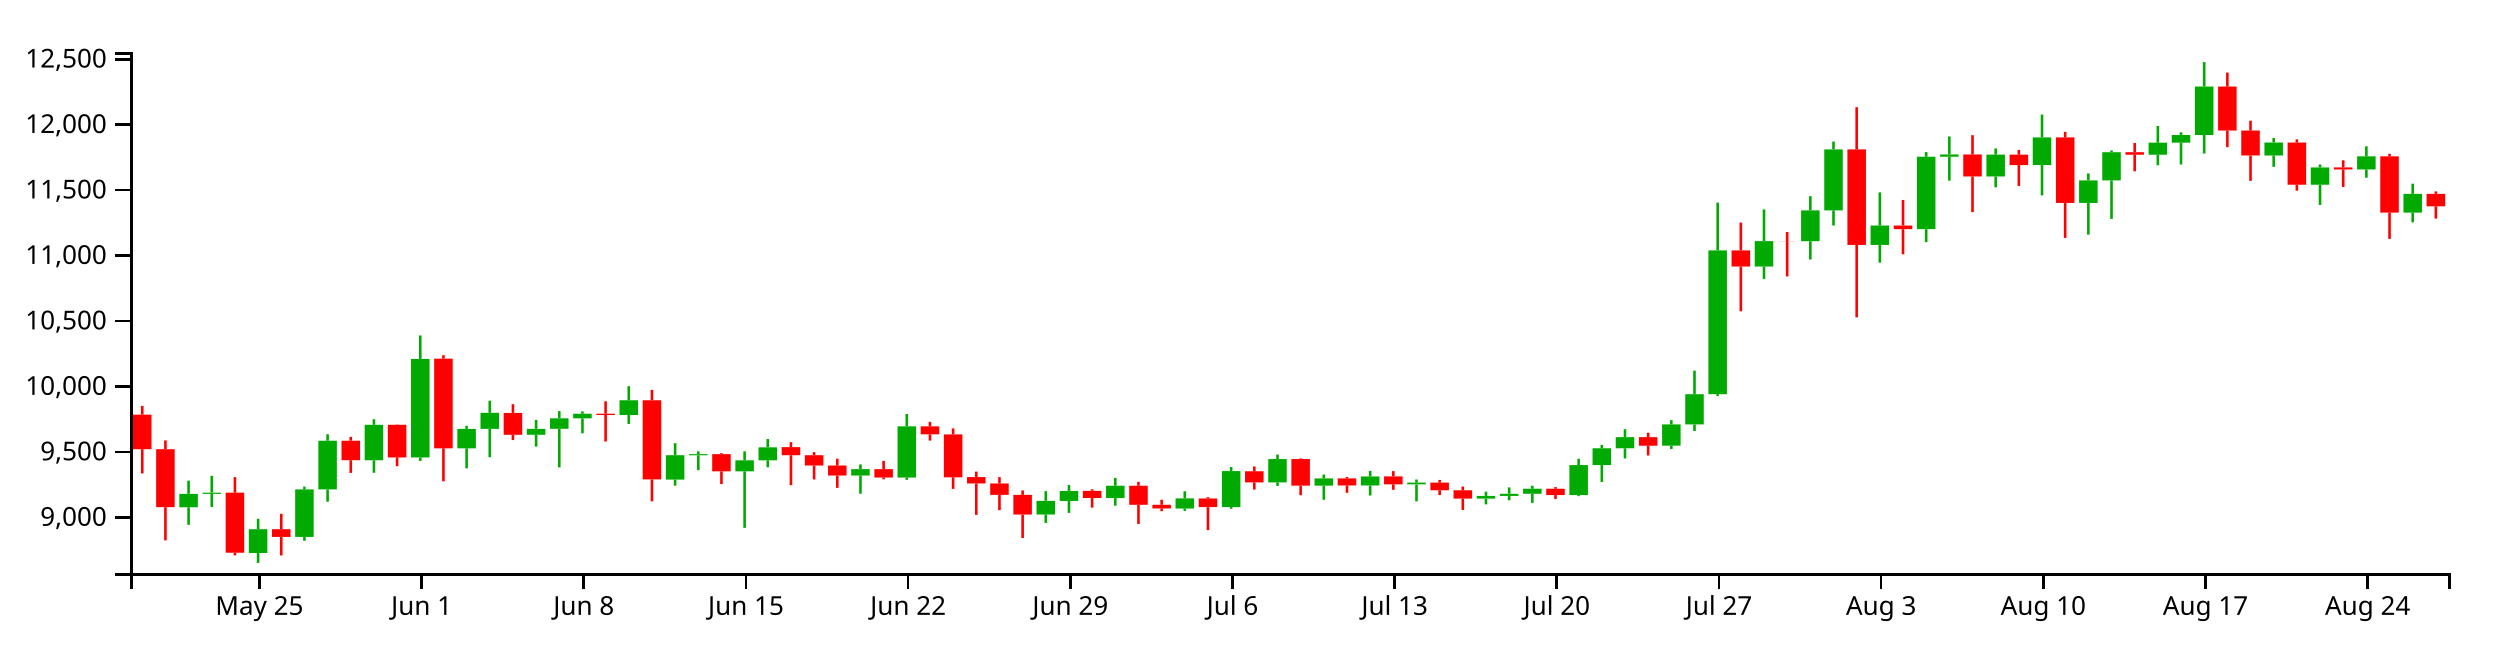
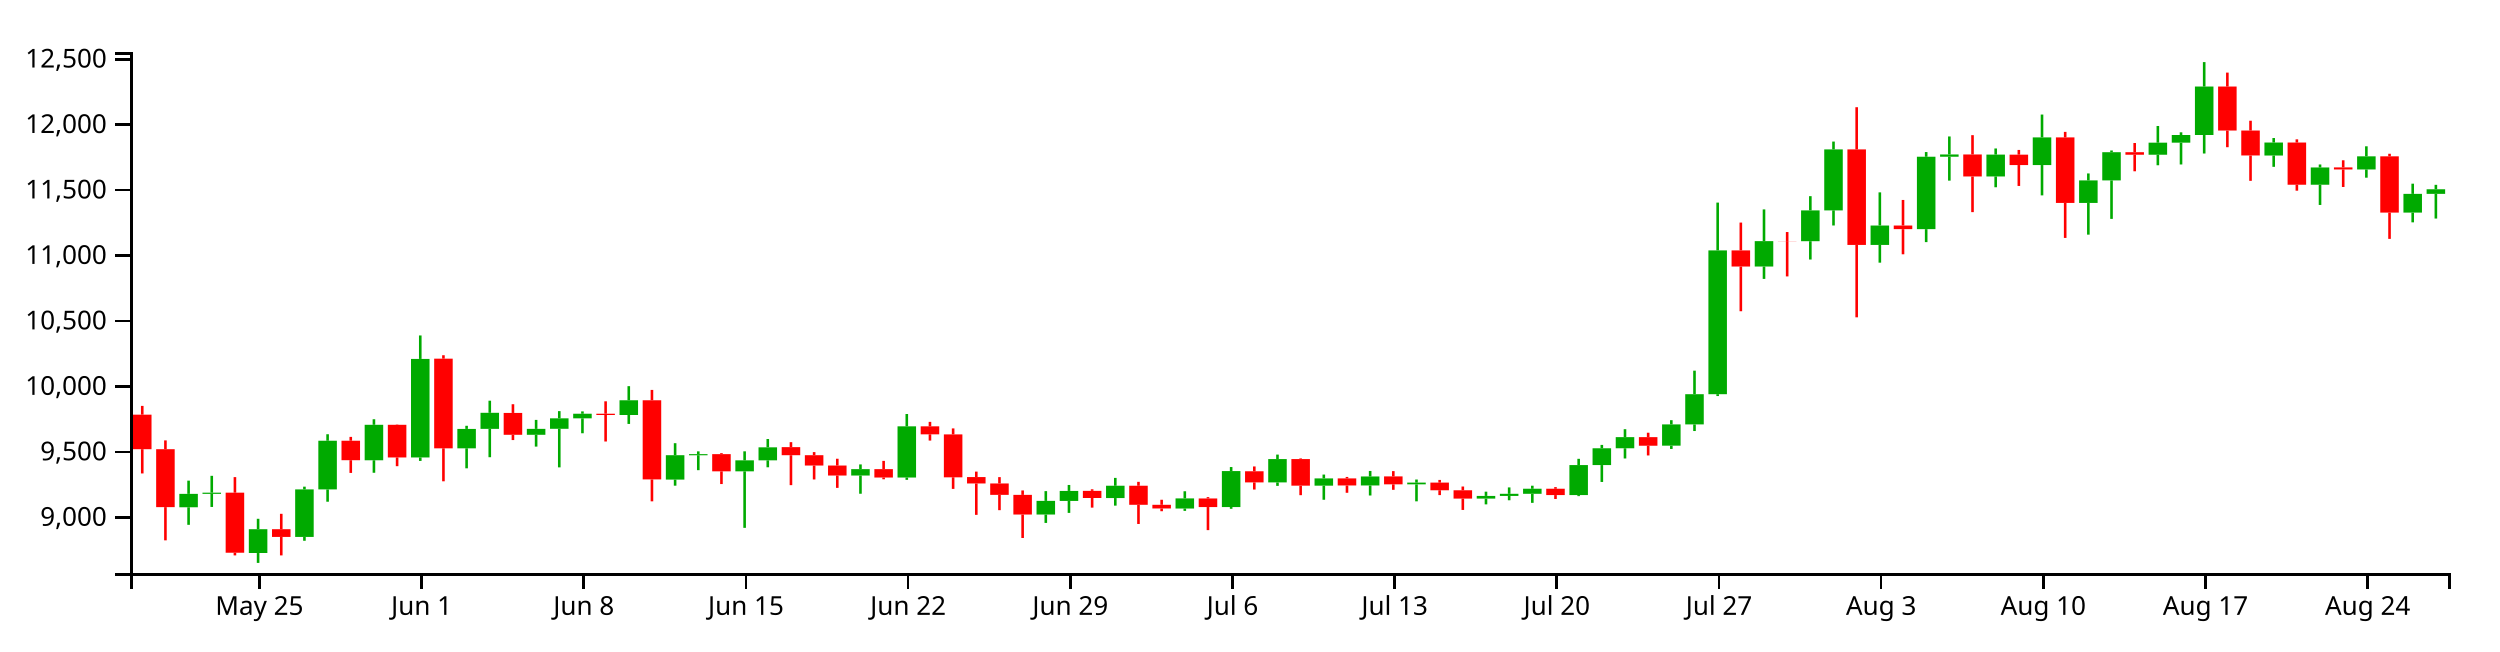
<svg xmlns="http://www.w3.org/2000/svg" version="1.1" width="960" height="250">
  <g transform="translate(50,20)">
    <style>.axis path,.axis line{fill:none;stroke:#000;shape-rendering:crispEdges;}path.candle{stroke:#000000;}path.candle.body{stroke-width:0;}path.candle.up{fill:#00AA00;stroke:#00AA00;}path.candle.down{fill:#FF0000;stroke:#FF0000;}</style>
    <g class="candlestick">
      <g class="data">
-         <path class="candle body up" d="M 18.86 174.798 l 7.117 0 L 25.978 169.646 l -7.117 0 L 18.86 174.798 M 27.757 169.646 l 7.117 0 L 34.874 169.186 l -7.117 0 L 27.757 169.646 M 45.55 192.362 l 7.117 0 L 52.667 183.202 l -7.117 0 L 45.55 192.362 M 63.343 186.186 l 7.117 0 L 70.46 167.933 l -7.117 0 L 63.343 186.186 M 72.239 167.933 l 7.117 0 L 79.356 149.241 l -7.117 0 L 72.239 167.933 M 90.032 156.746 l 7.117 0 L 97.149 143.116 l -7.117 0 L 90.032 156.746 M 107.825 155.657 l 7.117 0 L 114.942 117.826 l -7.117 0 L 107.825 155.657 M 125.618 152.15 l 7.117 0 L 132.735 144.699 l -7.117 0 L 125.618 152.15 M 134.514 144.695 l 7.117 0 L 141.631 138.524 l -7.117 0 L 134.514 144.695 M 152.307 146.964 l 7.117 0 L 159.424 144.696 l -7.117 0 L 152.307 146.964 M 161.204 144.668 l 7.117 0 L 168.321 140.639 l -7.117 0 L 161.204 144.668 M 170.1 140.639 l 7.117 0 L 177.217 138.879 l -7.117 0 L 170.1 140.639 M 187.893 139.36 l 7.117 0 L 195.01 133.701 l -7.117 0 L 187.893 139.36 M 205.686 164.172 l 7.117 0 L 212.803 154.809 l -7.117 0 L 205.686 164.172 M 214.582 154.818 l 7.117 0 L 221.699 154.396 l -7.117 0 L 214.582 154.818 M 232.375 160.994 l 7.117 0 L 239.492 156.775 l -7.117 0 L 232.375 160.994 M 241.271 156.774 l 7.117 0 L 248.389 151.769 l -7.117 0 L 241.271 156.774 M 276.857 162.596 l 7.117 0 L 283.974 160.147 l -7.117 0 L 276.857 162.596 M 294.65 163.377 l 7.117 0 L 301.767 143.721 l -7.117 0 L 294.65 163.377 M 348.029 177.589 l 7.117 0 L 355.146 172.343 l -7.117 0 L 348.029 177.589 M 356.925 172.353 l 7.117 0 L 364.042 168.512 l -7.117 0 L 356.925 172.353 M 374.718 171.251 l 7.117 0 L 381.835 166.529 l -7.117 0 L 374.718 171.251 M 401.407 175.287 l 7.117 0 L 408.525 171.382 l -7.117 0 L 401.407 175.287 M 419.2 174.703 l 7.117 0 L 426.317 160.888 l -7.117 0 L 419.2 174.703 M 436.993 165.252 l 7.117 0 L 444.11 156.27 l -7.117 0 L 436.993 165.252 M 454.786 166.508 l 7.117 0 L 461.903 163.697 l -7.117 0 L 454.786 166.508 M 472.579 166.428 l 7.117 0 L 479.696 162.972 l -7.117 0 L 472.579 166.428 M 490.372 165.996 l 7.117 0 L 497.489 165.33 l -7.117 0 L 490.372 165.996 M 517.061 171.47 l 7.117 0 L 524.178 170.434 l -7.117 0 L 517.061 171.47 M 525.958 170.435 l 7.117 0 L 533.075 169.632 l -7.117 0 L 525.958 170.435 M 534.854 169.631 l 7.117 0 L 541.971 167.686 l -7.117 0 L 534.854 169.631 M 552.647 170.109 l 7.117 0 L 559.764 158.586 l -7.117 0 L 552.647 170.109 M 561.543 158.586 l 7.117 0 L 568.661 152.143 l -7.117 0 L 561.543 158.586 M 570.44 152.143 l 7.117 0 L 577.557 147.864 l -7.117 0 L 570.44 152.143 M 588.233 151.141 l 7.117 0 L 595.35 142.98 l -7.117 0 L 588.233 151.141 M 597.129 142.98 l 7.117 0 L 604.246 131.361 l -7.117 0 L 597.129 142.98 M 606.026 131.361 l 7.117 0 L 613.143 76.141 l -7.117 0 L 606.026 131.361 M 623.818 82.359 l 7.117 0 L 630.936 72.593 l -7.117 0 L 623.818 82.359 M 641.611 72.63 l 7.117 0 L 648.729 60.782 l -7.117 0 L 641.611 72.63 M 650.508 60.782 l 7.117 0 L 657.625 37.37 l -7.117 0 L 650.508 60.782 M 668.301 74.059 l 7.117 0 L 675.418 66.596 l -7.117 0 L 668.301 74.059 M 686.094 67.995 l 7.117 0 L 693.211 40.198 l -7.117 0 L 686.094 67.995 M 694.99 40.198 l 7.117 0 L 702.107 39.316 l -7.117 0 L 694.99 40.198 M 712.783 47.767 l 7.117 0 L 719.9 39.368 l -7.117 0 L 712.783 47.767 M 730.576 43.376 l 7.117 0 L 737.693 32.757 l -7.117 0 L 730.576 43.376 M 748.369 57.935 l 7.117 0 L 755.486 49.276 l -7.117 0 L 748.369 57.935 M 757.265 49.276 l 7.117 0 L 764.382 38.434 l -7.117 0 L 757.265 49.276 M 775.058 39.412 l 7.117 0 L 782.175 34.794 l -7.117 0 L 775.058 39.412 M 783.954 34.794 l 7.117 0 L 791.072 31.848 l -7.117 0 L 783.954 34.794 M 792.851 31.849 l 7.117 0 L 799.968 13.241 l -7.117 0 L 792.851 31.849 M 819.54 39.722 l 7.117 0 L 826.657 34.736 l -7.117 0 L 819.54 39.722 M 837.333 50.94 l 7.117 0 L 844.45 44.318 l -7.117 0 L 837.333 50.94 M 855.126 45.064 l 7.117 0 L 862.243 40.033 l -7.117 0 L 855.126 45.064 M 872.919 61.639 l 7.117 0 L 880.036 54.449 l -7.117 0 L 872.919 61.639" />
-         <path class="candle body down" d="M 1.068 139.224 l 7.117 0 L 8.185 152.481 l -7.117 0 L 1.068 139.224 M 9.964 152.481 l 7.117 0 L 17.081 174.741 l -7.117 0 L 9.964 152.481 M 36.653 169.193 l 7.117 0 L 43.77 192.252 l -7.117 0 L 36.653 169.193 M 54.446 183.202 l 7.117 0 L 61.563 186.177 l -7.117 0 L 54.446 183.202 M 81.136 149.242 l 7.117 0 L 88.253 156.722 l -7.117 0 L 81.136 149.242 M 98.928 143.116 l 7.117 0 L 106.046 155.657 l -7.117 0 L 98.928 143.116 M 116.721 117.729 l 7.117 0 L 123.838 152.149 l -7.117 0 L 116.721 117.729 M 143.411 138.57 l 7.117 0 L 150.528 146.965 l -7.117 0 L 143.411 138.57 M 178.996 138.879 l 7.117 0 L 186.114 139.36 l -7.117 0 L 178.996 138.879 M 196.789 133.69 l 7.117 0 L 203.906 164.096 l -7.117 0 L 196.789 133.69 M 223.479 154.396 l 7.117 0 L 230.596 160.994 l -7.117 0 L 223.479 154.396 M 250.168 151.7 l 7.117 0 L 257.285 154.808 l -7.117 0 L 250.168 151.7 M 259.064 154.809 l 7.117 0 L 266.182 158.771 l -7.117 0 L 259.064 154.809 M 267.961 158.771 l 7.117 0 L 275.078 162.596 l -7.117 0 L 267.961 158.771 M 285.754 160.147 l 7.117 0 L 292.871 163.377 l -7.117 0 L 285.754 160.147 M 303.547 143.721 l 7.117 0 L 310.664 146.777 l -7.117 0 L 303.547 143.721 M 312.443 146.806 l 7.117 0 L 319.56 163.287 l -7.117 0 L 312.443 146.806 M 321.339 163.194 l 7.117 0 L 328.457 165.65 l -7.117 0 L 321.339 163.194 M 330.236 165.65 l 7.117 0 L 337.353 170.038 l -7.117 0 L 330.236 165.65 M 339.132 170.038 l 7.117 0 L 346.25 177.589 l -7.117 0 L 339.132 170.038 M 365.822 168.493 l 7.117 0 L 372.939 171.227 l -7.117 0 L 365.822 168.493 M 383.615 166.53 l 7.117 0 L 390.732 173.842 l -7.117 0 L 383.615 166.53 M 392.511 173.842 l 7.117 0 L 399.628 175.263 l -7.117 0 L 392.511 173.842 M 410.304 171.406 l 7.117 0 L 417.421 174.703 l -7.117 0 L 410.304 171.406 M 428.097 160.975 l 7.117 0 L 435.214 165.253 l -7.117 0 L 428.097 160.975 M 445.89 156.27 l 7.117 0 L 453.007 166.507 l -7.117 0 L 445.89 156.27 M 463.683 163.697 l 7.117 0 L 470.8 166.427 l -7.117 0 L 463.683 163.697 M 481.475 162.944 l 7.117 0 L 488.593 165.995 l -7.117 0 L 481.475 162.944 M 499.268 165.33 l 7.117 0 L 506.385 168.258 l -7.117 0 L 499.268 165.33 M 508.165 168.258 l 7.117 0 L 515.282 171.47 l -7.117 0 L 508.165 168.258 M 543.75 167.686 l 7.117 0 L 550.868 170.109 l -7.117 0 L 543.75 167.686 M 579.336 147.864 l 7.117 0 L 586.453 151.156 l -7.117 0 L 579.336 147.864 M 614.922 76.141 l 7.117 0 L 622.039 82.359 l -7.117 0 L 614.922 76.141 M 632.715 72.593 l 7.117 0 L 639.832 72.639 l -7.117 0 L 632.715 72.593 M 659.404 37.37 l 7.117 0 L 666.521 74.06 l -7.117 0 L 659.404 37.37 M 677.197 66.603 l 7.117 0 L 684.314 67.996 l -7.117 0 L 677.197 66.603 M 703.886 39.315 l 7.117 0 L 711.004 47.773 l -7.117 0 L 703.886 39.315 M 721.679 39.388 l 7.117 0 L 728.796 43.377 l -7.117 0 L 721.679 39.388 M 739.472 32.758 l 7.117 0 L 746.589 57.936 l -7.117 0 L 739.472 32.758 M 766.162 38.445 l 7.117 0 L 773.279 39.412 l -7.117 0 L 766.162 38.445 M 801.747 13.24 l 7.117 0 L 808.864 30.138 l -7.117 0 L 801.747 13.24 M 810.644 30.134 l 7.117 0 L 817.761 39.711 l -7.117 0 L 810.644 30.134 M 828.437 34.737 l 7.117 0 L 835.554 50.935 l -7.117 0 L 828.437 34.737 M 846.23 44.29 l 7.117 0 L 853.347 45.063 l -7.117 0 L 846.23 44.29 M 864.022 40.033 l 7.117 0 L 871.14 61.639 l -7.117 0 L 864.022 40.033 M 881.815 54.45 l 7.117 0 L 888.932 59.224 l -7.117 0 L 881.815 54.45" />
+         <path class="candle body up" d="M 18.86 174.798 l 7.117 0 L 25.978 169.646 l -7.117 0 L 18.86 174.798 M 27.757 169.646 l 7.117 0 L 34.874 169.186 l -7.117 0 L 27.757 169.646 M 45.55 192.362 l 7.117 0 L 52.667 183.202 l -7.117 0 L 45.55 192.362 M 63.343 186.186 l 7.117 0 L 70.46 167.933 l -7.117 0 L 63.343 186.186 M 72.239 167.933 l 7.117 0 L 79.356 149.241 l -7.117 0 L 72.239 167.933 M 90.032 156.746 l 7.117 0 L 97.149 143.116 l -7.117 0 L 90.032 156.746 M 107.825 155.657 l 7.117 0 L 114.942 117.826 l -7.117 0 L 107.825 155.657 M 125.618 152.15 l 7.117 0 L 132.735 144.699 l -7.117 0 L 125.618 152.15 M 134.514 144.695 l 7.117 0 L 141.631 138.524 l -7.117 0 L 134.514 144.695 M 152.307 146.964 l 7.117 0 L 159.424 144.696 l -7.117 0 L 152.307 146.964 M 161.204 144.668 l 7.117 0 L 168.321 140.639 l -7.117 0 L 161.204 144.668 M 170.1 140.639 l 7.117 0 L 177.217 138.879 l -7.117 0 L 170.1 140.639 M 187.893 139.36 l 7.117 0 L 195.01 133.701 l -7.117 0 L 187.893 139.36 M 205.686 164.172 l 7.117 0 L 212.803 154.809 l -7.117 0 L 205.686 164.172 M 214.582 154.818 l 7.117 0 L 221.699 154.396 l -7.117 0 L 214.582 154.818 M 232.375 160.994 l 7.117 0 L 239.492 156.775 l -7.117 0 L 232.375 160.994 M 241.271 156.774 l 7.117 0 L 248.389 151.769 l -7.117 0 L 241.271 156.774 M 276.857 162.596 l 7.117 0 L 283.974 160.147 l -7.117 0 L 276.857 162.596 M 294.65 163.377 l 7.117 0 L 301.767 143.721 l -7.117 0 L 294.65 163.377 M 348.029 177.589 l 7.117 0 L 355.146 172.343 l -7.117 0 L 348.029 177.589 M 356.925 172.353 l 7.117 0 L 364.042 168.512 l -7.117 0 L 356.925 172.353 M 374.718 171.251 l 7.117 0 L 381.835 166.529 l -7.117 0 L 374.718 171.251 M 401.407 175.287 l 7.117 0 L 408.525 171.382 l -7.117 0 L 401.407 175.287 M 419.2 174.703 l 7.117 0 L 426.317 160.888 l -7.117 0 L 419.2 174.703 M 436.993 165.252 l 7.117 0 L 444.11 156.27 l -7.117 0 L 436.993 165.252 M 454.786 166.508 l 7.117 0 L 461.903 163.697 l -7.117 0 L 454.786 166.508 M 472.579 166.428 l 7.117 0 L 479.696 162.972 l -7.117 0 L 472.579 166.428 M 490.372 165.996 l 7.117 0 L 497.489 165.33 l -7.117 0 L 490.372 165.996 M 517.061 171.47 l 7.117 0 L 524.178 170.434 l -7.117 0 L 517.061 171.47 M 525.958 170.435 l 7.117 0 L 533.075 169.632 l -7.117 0 L 525.958 170.435 M 534.854 169.631 l 7.117 0 L 541.971 167.686 l -7.117 0 L 534.854 169.631 M 552.647 170.109 l 7.117 0 L 559.764 158.586 l -7.117 0 L 552.647 170.109 M 561.543 158.586 l 7.117 0 L 568.661 152.143 l -7.117 0 L 561.543 158.586 M 570.44 152.143 l 7.117 0 L 577.557 147.864 l -7.117 0 L 570.44 152.143 M 588.233 151.141 l 7.117 0 L 595.35 142.98 l -7.117 0 L 588.233 151.141 M 597.129 142.98 l 7.117 0 L 604.246 131.361 l -7.117 0 L 597.129 142.98 M 606.026 131.361 l 7.117 0 L 613.143 76.141 l -7.117 0 L 606.026 131.361 M 623.818 82.359 l 7.117 0 L 630.936 72.593 l -7.117 0 L 623.818 82.359 M 641.611 72.63 l 7.117 0 L 648.729 60.782 l -7.117 0 L 641.611 72.63 M 650.508 60.782 l 7.117 0 L 657.625 37.37 l -7.117 0 L 650.508 60.782 M 668.301 74.059 l 7.117 0 L 675.418 66.596 l -7.117 0 L 668.301 74.059 M 686.094 67.995 l 7.117 0 L 693.211 40.198 l -7.117 0 L 686.094 67.995 M 694.99 40.198 l 7.117 0 L 702.107 39.316 l -7.117 0 L 694.99 40.198 M 712.783 47.767 l 7.117 0 L 719.9 39.368 l -7.117 0 L 712.783 47.767 M 730.576 43.376 l 7.117 0 L 737.693 32.757 l -7.117 0 L 730.576 43.376 M 748.369 57.935 l 7.117 0 L 755.486 49.276 l -7.117 0 L 748.369 57.935 M 757.265 49.276 l 7.117 0 L 764.382 38.434 l -7.117 0 L 757.265 49.276 M 775.058 39.412 l 7.117 0 L 782.175 34.794 l -7.117 0 L 775.058 39.412 M 783.954 34.794 l 7.117 0 L 791.072 31.848 l -7.117 0 L 783.954 34.794 M 792.851 31.849 l 7.117 0 L 799.968 13.241 l -7.117 0 L 792.851 31.849 M 819.54 39.722 l 7.117 0 L 826.657 34.736 l -7.117 0 L 819.54 39.722 M 837.333 50.94 l 7.117 0 L 844.45 44.318 l -7.117 0 L 837.333 50.94 M 855.126 45.064 l 7.117 0 L 862.243 40.033 l -7.117 0 L 855.126 45.064 M 872.919 61.639 l 7.117 0 L 880.036 54.449 l -7.117 0 L 872.919 61.639 M 881.815 54.45 l 7.117 0 L 888.932 52.687 l -7.117 0 L 881.815 54.45" />
+         <path class="candle body down" d="M 1.068 139.224 l 7.117 0 L 8.185 152.481 l -7.117 0 L 1.068 139.224 M 9.964 152.481 l 7.117 0 L 17.081 174.741 l -7.117 0 L 9.964 152.481 M 36.653 169.193 l 7.117 0 L 43.77 192.252 l -7.117 0 L 36.653 169.193 M 54.446 183.202 l 7.117 0 L 61.563 186.177 l -7.117 0 L 54.446 183.202 M 81.136 149.242 l 7.117 0 L 88.253 156.722 l -7.117 0 L 81.136 149.242 M 98.928 143.116 l 7.117 0 L 106.046 155.657 l -7.117 0 L 98.928 143.116 M 116.721 117.729 l 7.117 0 L 123.838 152.149 l -7.117 0 L 116.721 117.729 M 143.411 138.57 l 7.117 0 L 150.528 146.965 l -7.117 0 L 143.411 138.57 M 178.996 138.879 l 7.117 0 L 186.114 139.36 l -7.117 0 L 178.996 138.879 M 196.789 133.69 l 7.117 0 L 203.906 164.096 l -7.117 0 L 196.789 133.69 M 223.479 154.396 l 7.117 0 L 230.596 160.994 l -7.117 0 L 223.479 154.396 M 250.168 151.7 l 7.117 0 L 257.285 154.808 l -7.117 0 L 250.168 151.7 M 259.064 154.809 l 7.117 0 L 266.182 158.771 l -7.117 0 L 259.064 154.809 M 267.961 158.771 l 7.117 0 L 275.078 162.596 l -7.117 0 L 267.961 158.771 M 285.754 160.147 l 7.117 0 L 292.871 163.377 l -7.117 0 L 285.754 160.147 M 303.547 143.721 l 7.117 0 L 310.664 146.777 l -7.117 0 L 303.547 143.721 M 312.443 146.806 l 7.117 0 L 319.56 163.287 l -7.117 0 L 312.443 146.806 M 321.339 163.194 l 7.117 0 L 328.457 165.65 l -7.117 0 L 321.339 163.194 M 330.236 165.65 l 7.117 0 L 337.353 170.038 l -7.117 0 L 330.236 165.65 M 339.132 170.038 l 7.117 0 L 346.25 177.589 l -7.117 0 L 339.132 170.038 M 365.822 168.493 l 7.117 0 L 372.939 171.227 l -7.117 0 L 365.822 168.493 M 383.615 166.53 l 7.117 0 L 390.732 173.842 l -7.117 0 L 383.615 166.53 M 392.511 173.842 l 7.117 0 L 399.628 175.263 l -7.117 0 L 392.511 173.842 M 410.304 171.406 l 7.117 0 L 417.421 174.703 l -7.117 0 L 410.304 171.406 M 428.097 160.975 l 7.117 0 L 435.214 165.253 l -7.117 0 L 428.097 160.975 M 445.89 156.27 l 7.117 0 L 453.007 166.507 l -7.117 0 L 445.89 156.27 M 463.683 163.697 l 7.117 0 L 470.8 166.427 l -7.117 0 L 463.683 163.697 M 481.475 162.944 l 7.117 0 L 488.593 165.995 l -7.117 0 L 481.475 162.944 M 499.268 165.33 l 7.117 0 L 506.385 168.258 l -7.117 0 L 499.268 165.33 M 508.165 168.258 l 7.117 0 L 515.282 171.47 l -7.117 0 L 508.165 168.258 M 543.75 167.686 l 7.117 0 L 550.868 170.109 l -7.117 0 L 543.75 167.686 M 579.336 147.864 l 7.117 0 L 586.453 151.156 l -7.117 0 L 579.336 147.864 M 614.922 76.141 l 7.117 0 L 622.039 82.359 l -7.117 0 L 614.922 76.141 M 632.715 72.593 l 7.117 0 L 639.832 72.639 l -7.117 0 L 632.715 72.593 M 659.404 37.37 l 7.117 0 L 666.521 74.06 l -7.117 0 L 659.404 37.37 M 677.197 66.603 l 7.117 0 L 684.314 67.996 l -7.117 0 L 677.197 66.603 M 703.886 39.315 l 7.117 0 L 711.004 47.773 l -7.117 0 L 703.886 39.315 M 721.679 39.388 l 7.117 0 L 728.796 43.377 l -7.117 0 L 721.679 39.388 M 739.472 32.758 l 7.117 0 L 746.589 57.936 l -7.117 0 L 739.472 32.758 M 766.162 38.445 l 7.117 0 L 773.279 39.412 l -7.117 0 L 766.162 38.445 M 801.747 13.24 l 7.117 0 L 808.864 30.138 l -7.117 0 L 801.747 13.24 M 810.644 30.134 l 7.117 0 L 817.761 39.711 l -7.117 0 L 810.644 30.134 M 828.437 34.737 l 7.117 0 L 835.554 50.935 l -7.117 0 L 828.437 34.737 M 846.23 44.29 l 7.117 0 L 853.347 45.063 l -7.117 0 L 846.23 44.29 M 864.022 40.033 l 7.117 0 L 871.14 61.639 l -7.117 0 L 864.022 40.033" />
        <path class="candle body equal" />
-         <path class="candle wick up" d="M 22.419 164.568 L 22.419 169.646 M 22.419 174.798 L 22.419 181.535 M 31.315 162.716 L 31.315 169.186 M 31.315 169.646 L 31.315 174.673 M 49.108 179.215 L 49.108 183.202 M 49.108 192.362 L 49.108 196.154 M 66.901 166.881 L 66.901 167.933 M 66.901 186.186 L 66.901 187.657 M 75.798 146.748 L 75.798 149.241 M 75.798 167.933 L 75.798 172.662 M 93.591 140.99 L 93.591 143.116 M 93.591 156.746 L 93.591 161.54 M 111.383 108.816 L 111.383 117.826 M 111.383 155.657 L 111.383 156.994 M 129.176 143.504 L 129.176 144.699 M 129.176 152.15 L 129.176 159.832 M 138.073 133.87 L 138.073 138.524 M 138.073 144.695 L 138.073 155.57 M 155.866 141.242 L 155.866 144.696 M 155.866 146.964 L 155.866 151.495 M 164.762 137.874 L 164.762 140.639 M 164.762 144.668 L 164.762 159.468 M 173.659 137.974 L 173.659 138.879 M 173.659 140.639 L 173.659 146.37 M 191.451 128.286 L 191.451 133.701 M 191.451 139.36 L 191.451 142.791 M 209.244 150.184 L 209.244 154.809 M 209.244 164.172 L 209.244 166.503 M 218.141 153.321 L 218.141 154.396 M 218.141 154.818 L 218.141 160.547 M 235.934 153.307 L 235.934 156.775 M 235.934 160.994 L 235.934 182.694 M 244.83 148.582 L 244.83 151.769 M 244.83 156.774 L 244.83 159.436 M 280.416 158.335 L 280.416 160.147 M 280.416 162.596 L 280.416 169.598 M 298.209 138.98 L 298.209 143.721 M 298.209 163.377 L 298.209 164.262 M 351.587 168.59 L 351.587 172.343 M 351.587 177.589 L 351.587 180.804 M 360.484 166.227 L 360.484 168.512 M 360.484 172.353 L 360.484 176.952 M 378.277 163.513 L 378.277 166.529 M 378.277 171.251 L 378.277 174.166 M 404.966 168.641 L 404.966 171.382 M 404.966 175.287 L 404.966 176.179 M 422.759 159.34 L 422.759 160.888 M 422.759 174.703 L 422.759 175.381 M 440.552 154.564 L 440.552 156.27 M 440.552 165.252 L 440.552 166.579 M 458.345 162.232 L 458.345 163.697 M 458.345 166.508 L 458.345 171.908 M 476.138 160.848 L 476.138 162.972 M 476.138 166.428 L 476.138 170.274 M 493.93 164.139 L 493.93 165.33 M 493.93 165.996 L 493.93 172.512 M 520.62 168.8 L 520.62 170.434 M 520.62 171.47 L 520.62 173.677 M 529.516 167.168 L 529.516 169.632 M 529.516 170.435 L 529.516 172.104 M 538.413 166.515 L 538.413 167.686 M 538.413 169.631 L 538.413 173.097 M 556.206 156.186 L 556.206 158.586 M 556.206 170.109 L 556.206 170.511 M 565.102 150.844 L 565.102 152.143 M 565.102 158.586 L 565.102 165.071 M 573.998 144.811 L 573.998 147.864 M 573.998 152.143 L 573.998 156.056 M 591.791 141.347 L 591.791 142.98 M 591.791 151.141 L 591.791 152.402 M 600.688 122.339 L 600.688 131.361 M 600.688 142.98 L 600.688 145.515 M 609.584 57.796 L 609.584 76.141 M 609.584 131.361 L 609.584 132.082 M 627.377 60.412 L 627.377 72.593 M 627.377 82.359 L 627.377 87.098 M 645.17 55.326 L 645.17 60.782 M 645.17 72.63 L 645.17 79.658 M 654.066 34.362 L 654.066 37.37 M 654.066 60.782 L 654.066 66.587 M 671.859 53.868 L 671.859 66.596 M 671.859 74.059 L 671.859 80.864 M 689.652 38.387 L 689.652 40.198 M 689.652 67.995 L 689.652 72.971 M 698.549 32.401 L 698.549 39.316 M 698.549 40.198 L 698.549 49.368 M 716.341 37.013 L 716.341 39.368 M 716.341 47.767 L 716.341 51.907 M 734.134 23.988 L 734.134 32.757 M 734.134 43.376 L 734.134 55.024 M 751.927 46.602 L 751.927 49.276 M 751.927 57.935 L 751.927 70.106 M 760.824 37.782 L 760.824 38.434 M 760.824 49.276 L 760.824 64.055 M 778.617 28.379 L 778.617 34.794 M 778.617 39.412 L 778.617 43.461 M 787.513 30.806 L 787.513 31.848 M 787.513 34.794 L 787.513 43.16 M 796.409 3.846 L 796.409 13.241 M 796.409 31.849 L 796.409 38.948 M 823.099 33.004 L 823.099 34.736 M 823.099 39.722 L 823.099 44.064 M 840.892 43.16 L 840.892 44.318 M 840.892 50.94 L 840.892 58.703 M 858.685 36.177 L 858.685 40.033 M 858.685 45.064 L 858.685 48.233 M 876.477 50.534 L 876.477 54.449 M 876.477 61.639 L 876.477 65.38" style="stroke-width: 1px;" />
-         <path class="candle wick down" d="M 4.626 135.863 L 4.626 139.224 M 4.626 152.481 L 4.626 161.803 M 13.523 149.111 L 13.523 152.481 M 13.523 174.741 L 13.523 187.493 M 40.212 163.211 L 40.212 169.193 M 40.212 192.252 L 40.212 193.274 M 58.005 177.304 L 58.005 183.202 M 58.005 186.177 L 58.005 193.274 M 84.694 147.764 L 84.694 149.242 M 84.694 156.722 L 84.694 161.602 M 102.487 143.001 L 102.487 143.116 M 102.487 155.657 L 102.487 159.018 M 120.28 116.408 L 120.28 117.729 M 120.28 152.149 L 120.28 164.82 M 146.969 135.222 L 146.969 138.57 M 146.969 146.965 L 146.969 148.984 M 182.555 134.103 L 182.555 138.879 M 182.555 139.36 L 182.555 149.537 M 200.348 129.729 L 200.348 133.69 M 200.348 164.096 L 200.348 172.512 M 227.037 154.012 L 227.037 154.396 M 227.037 160.994 L 227.037 165.876 M 253.727 149.788 L 253.727 151.7 M 253.727 154.808 L 253.727 166.297 M 262.623 153.609 L 262.623 154.809 M 262.623 158.771 L 262.623 164.116 M 271.519 156.158 L 271.519 158.771 M 271.519 162.596 L 271.519 167.344 M 289.312 156.977 L 289.312 160.147 M 289.312 163.377 L 289.312 164.039 M 307.105 141.996 L 307.105 143.721 M 307.105 146.777 L 307.105 149.183 M 316.002 144.51 L 316.002 146.806 M 316.002 163.287 L 316.002 167.736 M 324.898 161.1 L 324.898 163.194 M 324.898 165.65 L 324.898 177.705 M 333.794 163.211 L 333.794 165.65 M 333.794 170.038 L 333.794 175.907 M 342.691 168.327 L 342.691 170.038 M 342.691 177.589 L 342.691 186.588 M 369.38 167.886 L 369.38 168.493 M 369.38 171.227 L 369.38 174.93 M 387.173 165.023 L 387.173 166.53 M 387.173 173.842 L 387.173 181.209 M 396.07 171.908 L 396.07 173.842 M 396.07 175.263 L 396.07 176.309 M 413.862 170.891 L 413.862 171.406 M 413.862 174.703 L 413.862 183.57 M 431.655 159.118 L 431.655 160.975 M 431.655 165.253 L 431.655 167.987 M 449.448 156.033 L 449.448 156.27 M 449.448 166.507 L 449.448 170.149 M 467.241 163.147 L 467.241 163.697 M 467.241 166.427 L 467.241 169.231 M 485.034 160.908 L 485.034 162.944 M 485.034 165.995 L 485.034 168.093 M 502.827 164.292 L 502.827 165.33 M 502.827 168.258 L 502.827 170.12 M 511.723 166.823 L 511.723 168.258 M 511.723 171.47 L 511.723 175.817 M 547.309 167.056 L 547.309 167.686 M 547.309 170.109 L 547.309 171.607 M 582.895 146.169 L 582.895 147.864 M 582.895 151.156 L 582.895 154.894 M 618.481 65.469 L 618.481 76.141 M 618.481 82.359 L 618.481 99.515 M 636.273 69.1 L 636.273 72.593 M 636.273 72.639 L 636.273 86.143 M 662.963 21.167 L 662.963 37.37 M 662.963 74.06 L 662.963 101.853 M 680.756 56.784 L 680.756 66.603 M 680.756 67.996 L 680.756 77.647 M 707.445 31.901 L 707.445 39.315 M 707.445 47.773 L 707.445 61.459 M 725.238 37.574 L 725.238 39.388 M 725.238 43.377 L 725.238 51.406 M 743.031 30.642 L 743.031 32.758 M 743.031 57.936 L 743.031 71.363 M 769.72 34.915 L 769.72 38.445 M 769.72 39.412 L 769.72 45.772 M 805.306 7.88 L 805.306 13.24 M 805.306 30.138 L 805.306 36.527 M 814.202 26.364 L 814.202 30.134 M 814.202 39.711 L 814.202 49.444 M 831.995 33.507 L 831.995 34.737 M 831.995 50.935 L 831.995 53.224 M 849.788 41.547 L 849.788 44.29 M 849.788 45.063 L 849.788 51.8 M 867.581 39.045 L 867.581 40.033 M 867.581 61.639 L 867.581 71.733 M 885.374 53.486 L 885.374 54.45 M 885.374 59.224 L 885.374 63.923" style="stroke-width: 1px;" />
+         <path class="candle wick up" d="M 22.419 164.568 L 22.419 169.646 M 22.419 174.798 L 22.419 181.535 M 31.315 162.716 L 31.315 169.186 M 31.315 169.646 L 31.315 174.673 M 49.108 179.215 L 49.108 183.202 M 49.108 192.362 L 49.108 196.154 M 66.901 166.881 L 66.901 167.933 M 66.901 186.186 L 66.901 187.657 M 75.798 146.748 L 75.798 149.241 M 75.798 167.933 L 75.798 172.662 M 93.591 140.99 L 93.591 143.116 M 93.591 156.746 L 93.591 161.54 M 111.383 108.816 L 111.383 117.826 M 111.383 155.657 L 111.383 156.994 M 129.176 143.504 L 129.176 144.699 M 129.176 152.15 L 129.176 159.832 M 138.073 133.87 L 138.073 138.524 M 138.073 144.695 L 138.073 155.57 M 155.866 141.242 L 155.866 144.696 M 155.866 146.964 L 155.866 151.495 M 164.762 137.874 L 164.762 140.639 M 164.762 144.668 L 164.762 159.468 M 173.659 137.974 L 173.659 138.879 M 173.659 140.639 L 173.659 146.37 M 191.451 128.286 L 191.451 133.701 M 191.451 139.36 L 191.451 142.791 M 209.244 150.184 L 209.244 154.809 M 209.244 164.172 L 209.244 166.503 M 218.141 153.321 L 218.141 154.396 M 218.141 154.818 L 218.141 160.547 M 235.934 153.307 L 235.934 156.775 M 235.934 160.994 L 235.934 182.694 M 244.83 148.582 L 244.83 151.769 M 244.83 156.774 L 244.83 159.436 M 280.416 158.335 L 280.416 160.147 M 280.416 162.596 L 280.416 169.598 M 298.209 138.98 L 298.209 143.721 M 298.209 163.377 L 298.209 164.262 M 351.587 168.59 L 351.587 172.343 M 351.587 177.589 L 351.587 180.804 M 360.484 166.227 L 360.484 168.512 M 360.484 172.353 L 360.484 176.952 M 378.277 163.513 L 378.277 166.529 M 378.277 171.251 L 378.277 174.166 M 404.966 168.641 L 404.966 171.382 M 404.966 175.287 L 404.966 176.179 M 422.759 159.34 L 422.759 160.888 M 422.759 174.703 L 422.759 175.381 M 440.552 154.564 L 440.552 156.27 M 440.552 165.252 L 440.552 166.579 M 458.345 162.232 L 458.345 163.697 M 458.345 166.508 L 458.345 171.908 M 476.138 160.848 L 476.138 162.972 M 476.138 166.428 L 476.138 170.274 M 493.93 164.139 L 493.93 165.33 M 493.93 165.996 L 493.93 172.512 M 520.62 168.8 L 520.62 170.434 M 520.62 171.47 L 520.62 173.677 M 529.516 167.168 L 529.516 169.632 M 529.516 170.435 L 529.516 172.104 M 538.413 166.515 L 538.413 167.686 M 538.413 169.631 L 538.413 173.097 M 556.206 156.186 L 556.206 158.586 M 556.206 170.109 L 556.206 170.511 M 565.102 150.844 L 565.102 152.143 M 565.102 158.586 L 565.102 165.071 M 573.998 144.811 L 573.998 147.864 M 573.998 152.143 L 573.998 156.056 M 591.791 141.347 L 591.791 142.98 M 591.791 151.141 L 591.791 152.402 M 600.688 122.339 L 600.688 131.361 M 600.688 142.98 L 600.688 145.515 M 609.584 57.796 L 609.584 76.141 M 609.584 131.361 L 609.584 132.082 M 627.377 60.412 L 627.377 72.593 M 627.377 82.359 L 627.377 87.098 M 645.17 55.326 L 645.17 60.782 M 645.17 72.63 L 645.17 79.658 M 654.066 34.362 L 654.066 37.37 M 654.066 60.782 L 654.066 66.587 M 671.859 53.868 L 671.859 66.596 M 671.859 74.059 L 671.859 80.864 M 689.652 38.387 L 689.652 40.198 M 689.652 67.995 L 689.652 72.971 M 698.549 32.401 L 698.549 39.316 M 698.549 40.198 L 698.549 49.368 M 716.341 37.013 L 716.341 39.368 M 716.341 47.767 L 716.341 51.907 M 734.134 23.988 L 734.134 32.757 M 734.134 43.376 L 734.134 55.024 M 751.927 46.602 L 751.927 49.276 M 751.927 57.935 L 751.927 70.106 M 760.824 37.782 L 760.824 38.434 M 760.824 49.276 L 760.824 64.055 M 778.617 28.379 L 778.617 34.794 M 778.617 39.412 L 778.617 43.461 M 787.513 30.806 L 787.513 31.848 M 787.513 34.794 L 787.513 43.16 M 796.409 3.846 L 796.409 13.241 M 796.409 31.849 L 796.409 38.948 M 823.099 33.004 L 823.099 34.736 M 823.099 39.722 L 823.099 44.064 M 840.892 43.16 L 840.892 44.318 M 840.892 50.94 L 840.892 58.703 M 858.685 36.177 L 858.685 40.033 M 858.685 45.064 L 858.685 48.233 M 876.477 50.534 L 876.477 54.449 M 876.477 61.639 L 876.477 65.38 M 885.374 50.975 L 885.374 52.687 M 885.374 54.45 L 885.374 63.923" style="stroke-width: 1px;" />
+         <path class="candle wick down" d="M 4.626 135.863 L 4.626 139.224 M 4.626 152.481 L 4.626 161.803 M 13.523 149.111 L 13.523 152.481 M 13.523 174.741 L 13.523 187.493 M 40.212 163.211 L 40.212 169.193 M 40.212 192.252 L 40.212 193.274 M 58.005 177.304 L 58.005 183.202 M 58.005 186.177 L 58.005 193.274 M 84.694 147.764 L 84.694 149.242 M 84.694 156.722 L 84.694 161.602 M 102.487 143.001 L 102.487 143.116 M 102.487 155.657 L 102.487 159.018 M 120.28 116.408 L 120.28 117.729 M 120.28 152.149 L 120.28 164.82 M 146.969 135.222 L 146.969 138.57 M 146.969 146.965 L 146.969 148.984 M 182.555 134.103 L 182.555 138.879 M 182.555 139.36 L 182.555 149.537 M 200.348 129.729 L 200.348 133.69 M 200.348 164.096 L 200.348 172.512 M 227.037 154.012 L 227.037 154.396 M 227.037 160.994 L 227.037 165.876 M 253.727 149.788 L 253.727 151.7 M 253.727 154.808 L 253.727 166.297 M 262.623 153.609 L 262.623 154.809 M 262.623 158.771 L 262.623 164.116 M 271.519 156.158 L 271.519 158.771 M 271.519 162.596 L 271.519 167.344 M 289.312 156.977 L 289.312 160.147 M 289.312 163.377 L 289.312 164.039 M 307.105 141.996 L 307.105 143.721 M 307.105 146.777 L 307.105 149.183 M 316.002 144.51 L 316.002 146.806 M 316.002 163.287 L 316.002 167.736 M 324.898 161.1 L 324.898 163.194 M 324.898 165.65 L 324.898 177.705 M 333.794 163.211 L 333.794 165.65 M 333.794 170.038 L 333.794 175.907 M 342.691 168.327 L 342.691 170.038 M 342.691 177.589 L 342.691 186.588 M 369.38 167.886 L 369.38 168.493 M 369.38 171.227 L 369.38 174.93 M 387.173 165.023 L 387.173 166.53 M 387.173 173.842 L 387.173 181.209 M 396.07 171.908 L 396.07 173.842 M 396.07 175.263 L 396.07 176.309 M 413.862 170.891 L 413.862 171.406 M 413.862 174.703 L 413.862 183.57 M 431.655 159.118 L 431.655 160.975 M 431.655 165.253 L 431.655 167.987 M 449.448 156.033 L 449.448 156.27 M 449.448 166.507 L 449.448 170.149 M 467.241 163.147 L 467.241 163.697 M 467.241 166.427 L 467.241 169.231 M 485.034 160.908 L 485.034 162.944 M 485.034 165.995 L 485.034 168.093 M 502.827 164.292 L 502.827 165.33 M 502.827 168.258 L 502.827 170.12 M 511.723 166.823 L 511.723 168.258 M 511.723 171.47 L 511.723 175.817 M 547.309 167.056 L 547.309 167.686 M 547.309 170.109 L 547.309 171.607 M 582.895 146.169 L 582.895 147.864 M 582.895 151.156 L 582.895 154.894 M 618.481 65.469 L 618.481 76.141 M 618.481 82.359 L 618.481 99.515 M 636.273 69.1 L 636.273 72.593 M 636.273 72.639 L 636.273 86.143 M 662.963 21.167 L 662.963 37.37 M 662.963 74.06 L 662.963 101.853 M 680.756 56.784 L 680.756 66.603 M 680.756 67.996 L 680.756 77.647 M 707.445 31.901 L 707.445 39.315 M 707.445 47.773 L 707.445 61.459 M 725.238 37.574 L 725.238 39.388 M 725.238 43.377 L 725.238 51.406 M 743.031 30.642 L 743.031 32.758 M 743.031 57.936 L 743.031 71.363 M 769.72 34.915 L 769.72 38.445 M 769.72 39.412 L 769.72 45.772 M 805.306 7.88 L 805.306 13.24 M 805.306 30.138 L 805.306 36.527 M 814.202 26.364 L 814.202 30.134 M 814.202 39.711 L 814.202 49.444 M 831.995 33.507 L 831.995 34.737 M 831.995 50.935 L 831.995 53.224 M 849.788 41.547 L 849.788 44.29 M 849.788 45.063 L 849.788 51.8 M 867.581 39.045 L 867.581 40.033 M 867.581 61.639 L 867.581 71.733" style="stroke-width: 1px;" />
        <path class="candle wick equal" style="stroke-width: 1px;" />
      </g>
    </g>
    <g class="x axis" transform="translate(0,200)" fill="none" font-size="10" font-family="sans-serif" text-anchor="middle">
      <path class="domain" stroke="#000" d="M0.5,6V0.5H890.5V6" />
      <g class="tick" opacity="1" transform="translate(49.10836,0)">
        <line stroke="#000" y2="6" x1="0.5" x2="0.5" />
        <text fill="#000" y="9" x="0.5" dy="0.71em">May 25</text>
      </g>
      <g class="tick" opacity="1" transform="translate(111.3834,0)">
        <line stroke="#000" y2="6" x1="0.5" x2="0.5" />
        <text fill="#000" y="9" x="0.5" dy="0.71em">Jun  1</text>
      </g>
      <g class="tick" opacity="1" transform="translate(173.6585,0)">
        <line stroke="#000" y2="6" x1="0.5" x2="0.5" />
        <text fill="#000" y="9" x="0.5" dy="0.71em">Jun  8</text>
      </g>
      <g class="tick" opacity="1" transform="translate(235.9336,0)">
        <line stroke="#000" y2="6" x1="0.5" x2="0.5" />
        <text fill="#000" y="9" x="0.5" dy="0.71em">Jun 15</text>
      </g>
      <g class="tick" opacity="1" transform="translate(298.2087,0)">
        <line stroke="#000" y2="6" x1="0.5" x2="0.5" />
        <text fill="#000" y="9" x="0.5" dy="0.71em">Jun 22</text>
      </g>
      <g class="tick" opacity="1" transform="translate(360.4838,0)">
        <line stroke="#000" y2="6" x1="0.5" x2="0.5" />
        <text fill="#000" y="9" x="0.5" dy="0.71em">Jun 29</text>
      </g>
      <g class="tick" opacity="1" transform="translate(422.7589,0)">
        <line stroke="#000" y2="6" x1="0.5" x2="0.5" />
        <text fill="#000" y="9" x="0.5" dy="0.71em">Jul  6</text>
      </g>
      <g class="tick" opacity="1" transform="translate(485.034,0)">
        <line stroke="#000" y2="6" x1="0.5" x2="0.5" />
        <text fill="#000" y="9" x="0.5" dy="0.71em">Jul 13</text>
      </g>
      <g class="tick" opacity="1" transform="translate(547.3091,0)">
        <line stroke="#000" y2="6" x1="0.5" x2="0.5" />
        <text fill="#000" y="9" x="0.5" dy="0.71em">Jul 20</text>
      </g>
      <g class="tick" opacity="1" transform="translate(609.5842,0)">
        <line stroke="#000" y2="6" x1="0.5" x2="0.5" />
        <text fill="#000" y="9" x="0.5" dy="0.71em">Jul 27</text>
      </g>
      <g class="tick" opacity="1" transform="translate(671.8593,0)">
        <line stroke="#000" y2="6" x1="0.5" x2="0.5" />
        <text fill="#000" y="9" x="0.5" dy="0.71em">Aug  3</text>
      </g>
      <g class="tick" opacity="1" transform="translate(734.1343,0)">
        <line stroke="#000" y2="6" x1="0.5" x2="0.5" />
        <text fill="#000" y="9" x="0.5" dy="0.71em">Aug 10</text>
      </g>
      <g class="tick" opacity="1" transform="translate(796.4094,0)">
        <line stroke="#000" y2="6" x1="0.5" x2="0.5" />
        <text fill="#000" y="9" x="0.5" dy="0.71em">Aug 17</text>
      </g>
      <g class="tick" opacity="1" transform="translate(858.6845,0)">
        <line stroke="#000" y2="6" x1="0.5" x2="0.5" />
        <text fill="#000" y="9" x="0.5" dy="0.71em">Aug 24</text>
      </g>
    </g>
    <g class="y axis" fill="none" font-size="10" font-family="sans-serif" text-anchor="end">
      <path class="domain" stroke="#000" d="M-6,200.5H0.5V0.5H-6" />
      <g class="tick" opacity="1" transform="translate(0,178.1924)">
        <line stroke="#000" x2="-6" y1="0.5" y2="0.5" />
        <text fill="#000" x="-9" y="0.5" dy="0.32em">9,000</text>
      </g>
      <g class="tick" opacity="1" transform="translate(0,153.0559)">
        <line stroke="#000" x2="-6" y1="0.5" y2="0.5" />
        <text fill="#000" x="-9" y="0.5" dy="0.32em">9,500</text>
      </g>
      <g class="tick" opacity="1" transform="translate(0,127.9195)">
        <line stroke="#000" x2="-6" y1="0.5" y2="0.5" />
        <text fill="#000" x="-9" y="0.5" dy="0.32em">10,000</text>
      </g>
      <g class="tick" opacity="1" transform="translate(0,102.7831)">
        <line stroke="#000" x2="-6" y1="0.5" y2="0.5" />
        <text fill="#000" x="-9" y="0.5" dy="0.32em">10,500</text>
      </g>
      <g class="tick" opacity="1" transform="translate(0,77.64668)">
        <line stroke="#000" x2="-6" y1="0.5" y2="0.5" />
        <text fill="#000" x="-9" y="0.5" dy="0.32em">11,000</text>
      </g>
      <g class="tick" opacity="1" transform="translate(0,52.51026)">
        <line stroke="#000" x2="-6" y1="0.5" y2="0.5" />
        <text fill="#000" x="-9" y="0.5" dy="0.32em">11,500</text>
      </g>
      <g class="tick" opacity="1" transform="translate(0,27.37384)">
        <line stroke="#000" x2="-6" y1="0.5" y2="0.5" />
        <text fill="#000" x="-9" y="0.5" dy="0.32em">12,000</text>
      </g>
      <g class="tick" opacity="1" transform="translate(0,2.237423)">
        <line stroke="#000" x2="-6" y1="0.5" y2="0.5" />
        <text fill="#000" x="-9" y="0.5" dy="0.32em">12,500</text>
      </g>
      <text transform="rotate(-90)" y="6" dy=".71em" style="text-anchor: end;">Price ($)</text>
    </g>
  </g>
</svg>
